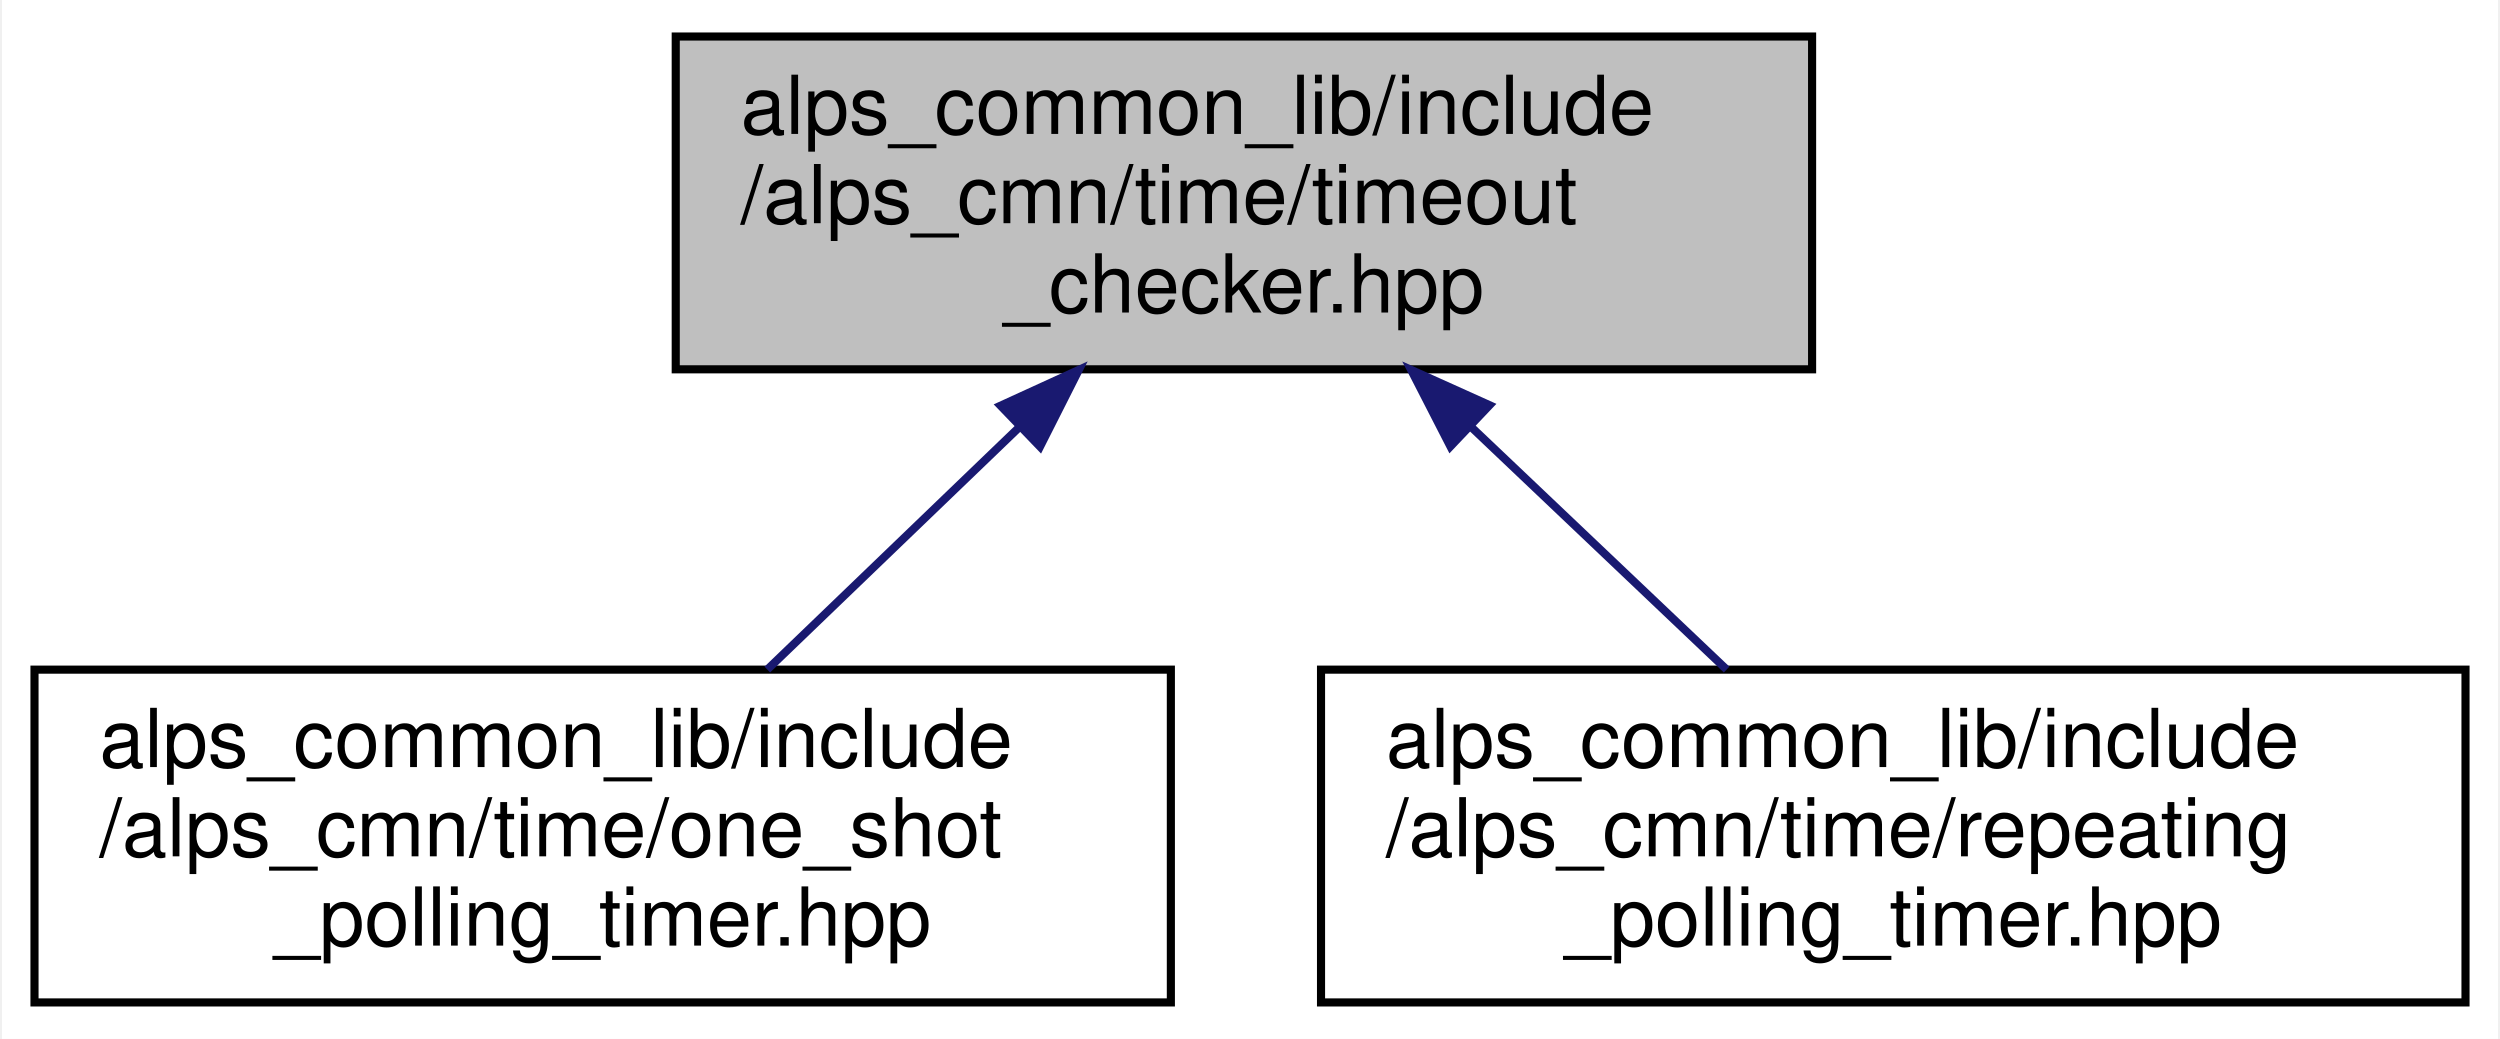
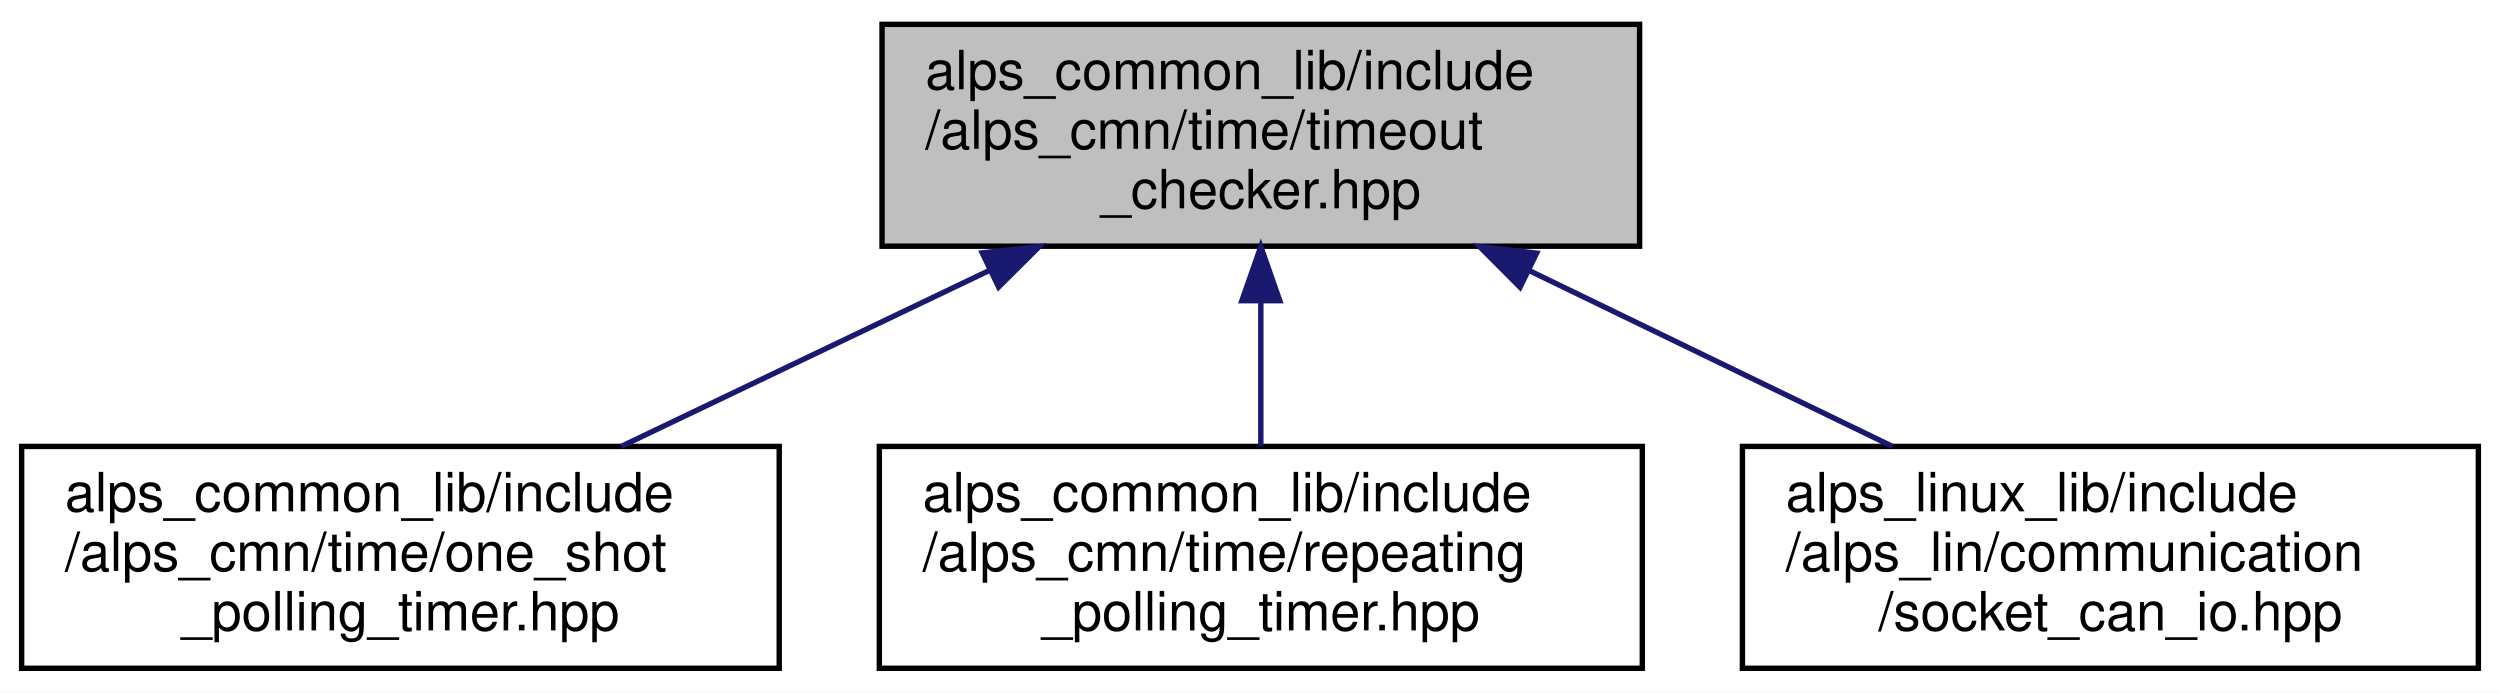
- <svg xmlns="http://www.w3.org/2000/svg" xmlns:xlink="http://www.w3.org/1999/xlink" width="308pt" height="128pt" viewBox="0.00 0.00 307.50 128.00">
+ <svg xmlns="http://www.w3.org/2000/svg" xmlns:xlink="http://www.w3.org/1999/xlink" width="462pt" height="128pt" viewBox="0.00 0.00 462.00 128.00">
  <g id="graph0" class="graph" transform="scale(1 1) rotate(0) translate(4 124)">
-     <polygon fill="white" stroke="transparent" points="-4,4 -4,-124 303.5,-124 303.5,4 -4,4" />
+     <polygon fill="white" stroke="transparent" points="-4,4 -4,-124 458,-124 458,4 -4,4" />
    <g id="node1" class="node">
      <g id="a_node1">
        <a xlink:title="タイムアウトを検知するクラス">
-           <polygon fill="#bfbfbf" stroke="black" points="79,-78.5 79,-119.5 219,-119.5 219,-78.5 79,-78.5" />
-           <text text-anchor="start" x="87" y="-107.5" font-family="Helvetica,sans-Serif" font-size="10.00">alps_common_lib/include</text>
-           <text text-anchor="start" x="87" y="-96.5" font-family="Helvetica,sans-Serif" font-size="10.00">/alps_cmn/time/timeout</text>
-           <text text-anchor="middle" x="149" y="-85.5" font-family="Helvetica,sans-Serif" font-size="10.00">_checker.hpp</text>
+           <polygon fill="#bfbfbf" stroke="black" points="159,-78.5 159,-119.5 299,-119.5 299,-78.5 159,-78.5" />
+           <text text-anchor="start" x="167" y="-107.5" font-family="Helvetica,sans-Serif" font-size="10.00">alps_common_lib/include</text>
+           <text text-anchor="start" x="167" y="-96.5" font-family="Helvetica,sans-Serif" font-size="10.00">/alps_cmn/time/timeout</text>
+           <text text-anchor="middle" x="229" y="-85.5" font-family="Helvetica,sans-Serif" font-size="10.00">_checker.hpp</text>
        </a>
      </g>
    </g>
    <g id="node2" class="node">
      <g id="a_node2">
        <a xlink:href="one__shot__polling__timer_8hpp.html" target="_top" xlink:title="1回だけ実行するポーリングタイマー">
          <polygon fill="white" stroke="black" points="0,-0.5 0,-41.5 140,-41.5 140,-0.5 0,-0.5" />
          <text text-anchor="start" x="8" y="-29.5" font-family="Helvetica,sans-Serif" font-size="10.00">alps_common_lib/include</text>
          <text text-anchor="start" x="8" y="-18.5" font-family="Helvetica,sans-Serif" font-size="10.00">/alps_cmn/time/one_shot</text>
          <text text-anchor="middle" x="70" y="-7.5" font-family="Helvetica,sans-Serif" font-size="10.00">_polling_timer.hpp</text>
        </a>
      </g>
    </g>
    <g id="edge1" class="edge">
-       <path fill="none" stroke="midnightblue" d="M121.45,-71.49C111.19,-61.63 99.76,-50.63 90.28,-41.51" />
-       <polygon fill="midnightblue" stroke="midnightblue" points="119.02,-74.02 128.66,-78.43 123.88,-68.97 119.02,-74.02" />
+       <path fill="none" stroke="midnightblue" d="M178.89,-74.05C156.96,-63.57 131.56,-51.42 110.81,-41.51" />
+       <polygon fill="midnightblue" stroke="midnightblue" points="177.52,-77.27 188.05,-78.43 180.54,-70.96 177.52,-77.27" />
    </g>
    <g id="node3" class="node">
      <g id="a_node3">
        <a xlink:href="repeating__polling__timer_8hpp.html" target="_top" xlink:title="繰り返し実行するポーリングタイマー">
          <polygon fill="white" stroke="black" points="158.5,-0.5 158.5,-41.5 299.5,-41.5 299.5,-0.5 158.5,-0.5" />
          <text text-anchor="start" x="166.5" y="-29.5" font-family="Helvetica,sans-Serif" font-size="10.00">alps_common_lib/include</text>
          <text text-anchor="start" x="166.5" y="-18.5" font-family="Helvetica,sans-Serif" font-size="10.00">/alps_cmn/time/repeating</text>
          <text text-anchor="middle" x="229" y="-7.5" font-family="Helvetica,sans-Serif" font-size="10.00">_polling_timer.hpp</text>
        </a>
      </g>
    </g>
    <g id="edge2" class="edge">
-       <path fill="none" stroke="midnightblue" d="M176.9,-71.49C187.28,-61.63 198.87,-50.63 208.47,-41.51" />
-       <polygon fill="midnightblue" stroke="midnightblue" points="174.44,-69 169.6,-78.43 179.26,-74.08 174.44,-69" />
+       <path fill="none" stroke="midnightblue" d="M229,-68.3C229,-59.3 229,-49.65 229,-41.51" />
+       <polygon fill="midnightblue" stroke="midnightblue" points="225.5,-68.43 229,-78.43 232.5,-68.43 225.5,-68.43" />
+     </g>
+     <g id="node4" class="node">
+       <g id="a_node4">
+         <a xlink:href="socket__can__io_8hpp.html" target="_top" xlink:title=" ">
+           <polygon fill="white" stroke="black" points="318,-0.5 318,-41.5 454,-41.5 454,-0.5 318,-0.5" />
+           <text text-anchor="start" x="326" y="-29.5" font-family="Helvetica,sans-Serif" font-size="10.00">alps_linux_lib/include</text>
+           <text text-anchor="start" x="326" y="-18.5" font-family="Helvetica,sans-Serif" font-size="10.00">/alps_lin/communication</text>
+           <text text-anchor="middle" x="386" y="-7.5" font-family="Helvetica,sans-Serif" font-size="10.00">/socket_can_io.hpp</text>
+         </a>
+       </g>
+     </g>
+     <g id="edge3" class="edge">
+       <path fill="none" stroke="midnightblue" d="M278.48,-74.05C300.13,-63.57 325.22,-51.42 345.71,-41.51" />
+       <polygon fill="midnightblue" stroke="midnightblue" points="276.91,-70.92 269.43,-78.43 279.96,-77.22 276.91,-70.92" />
    </g>
  </g>
</svg>
